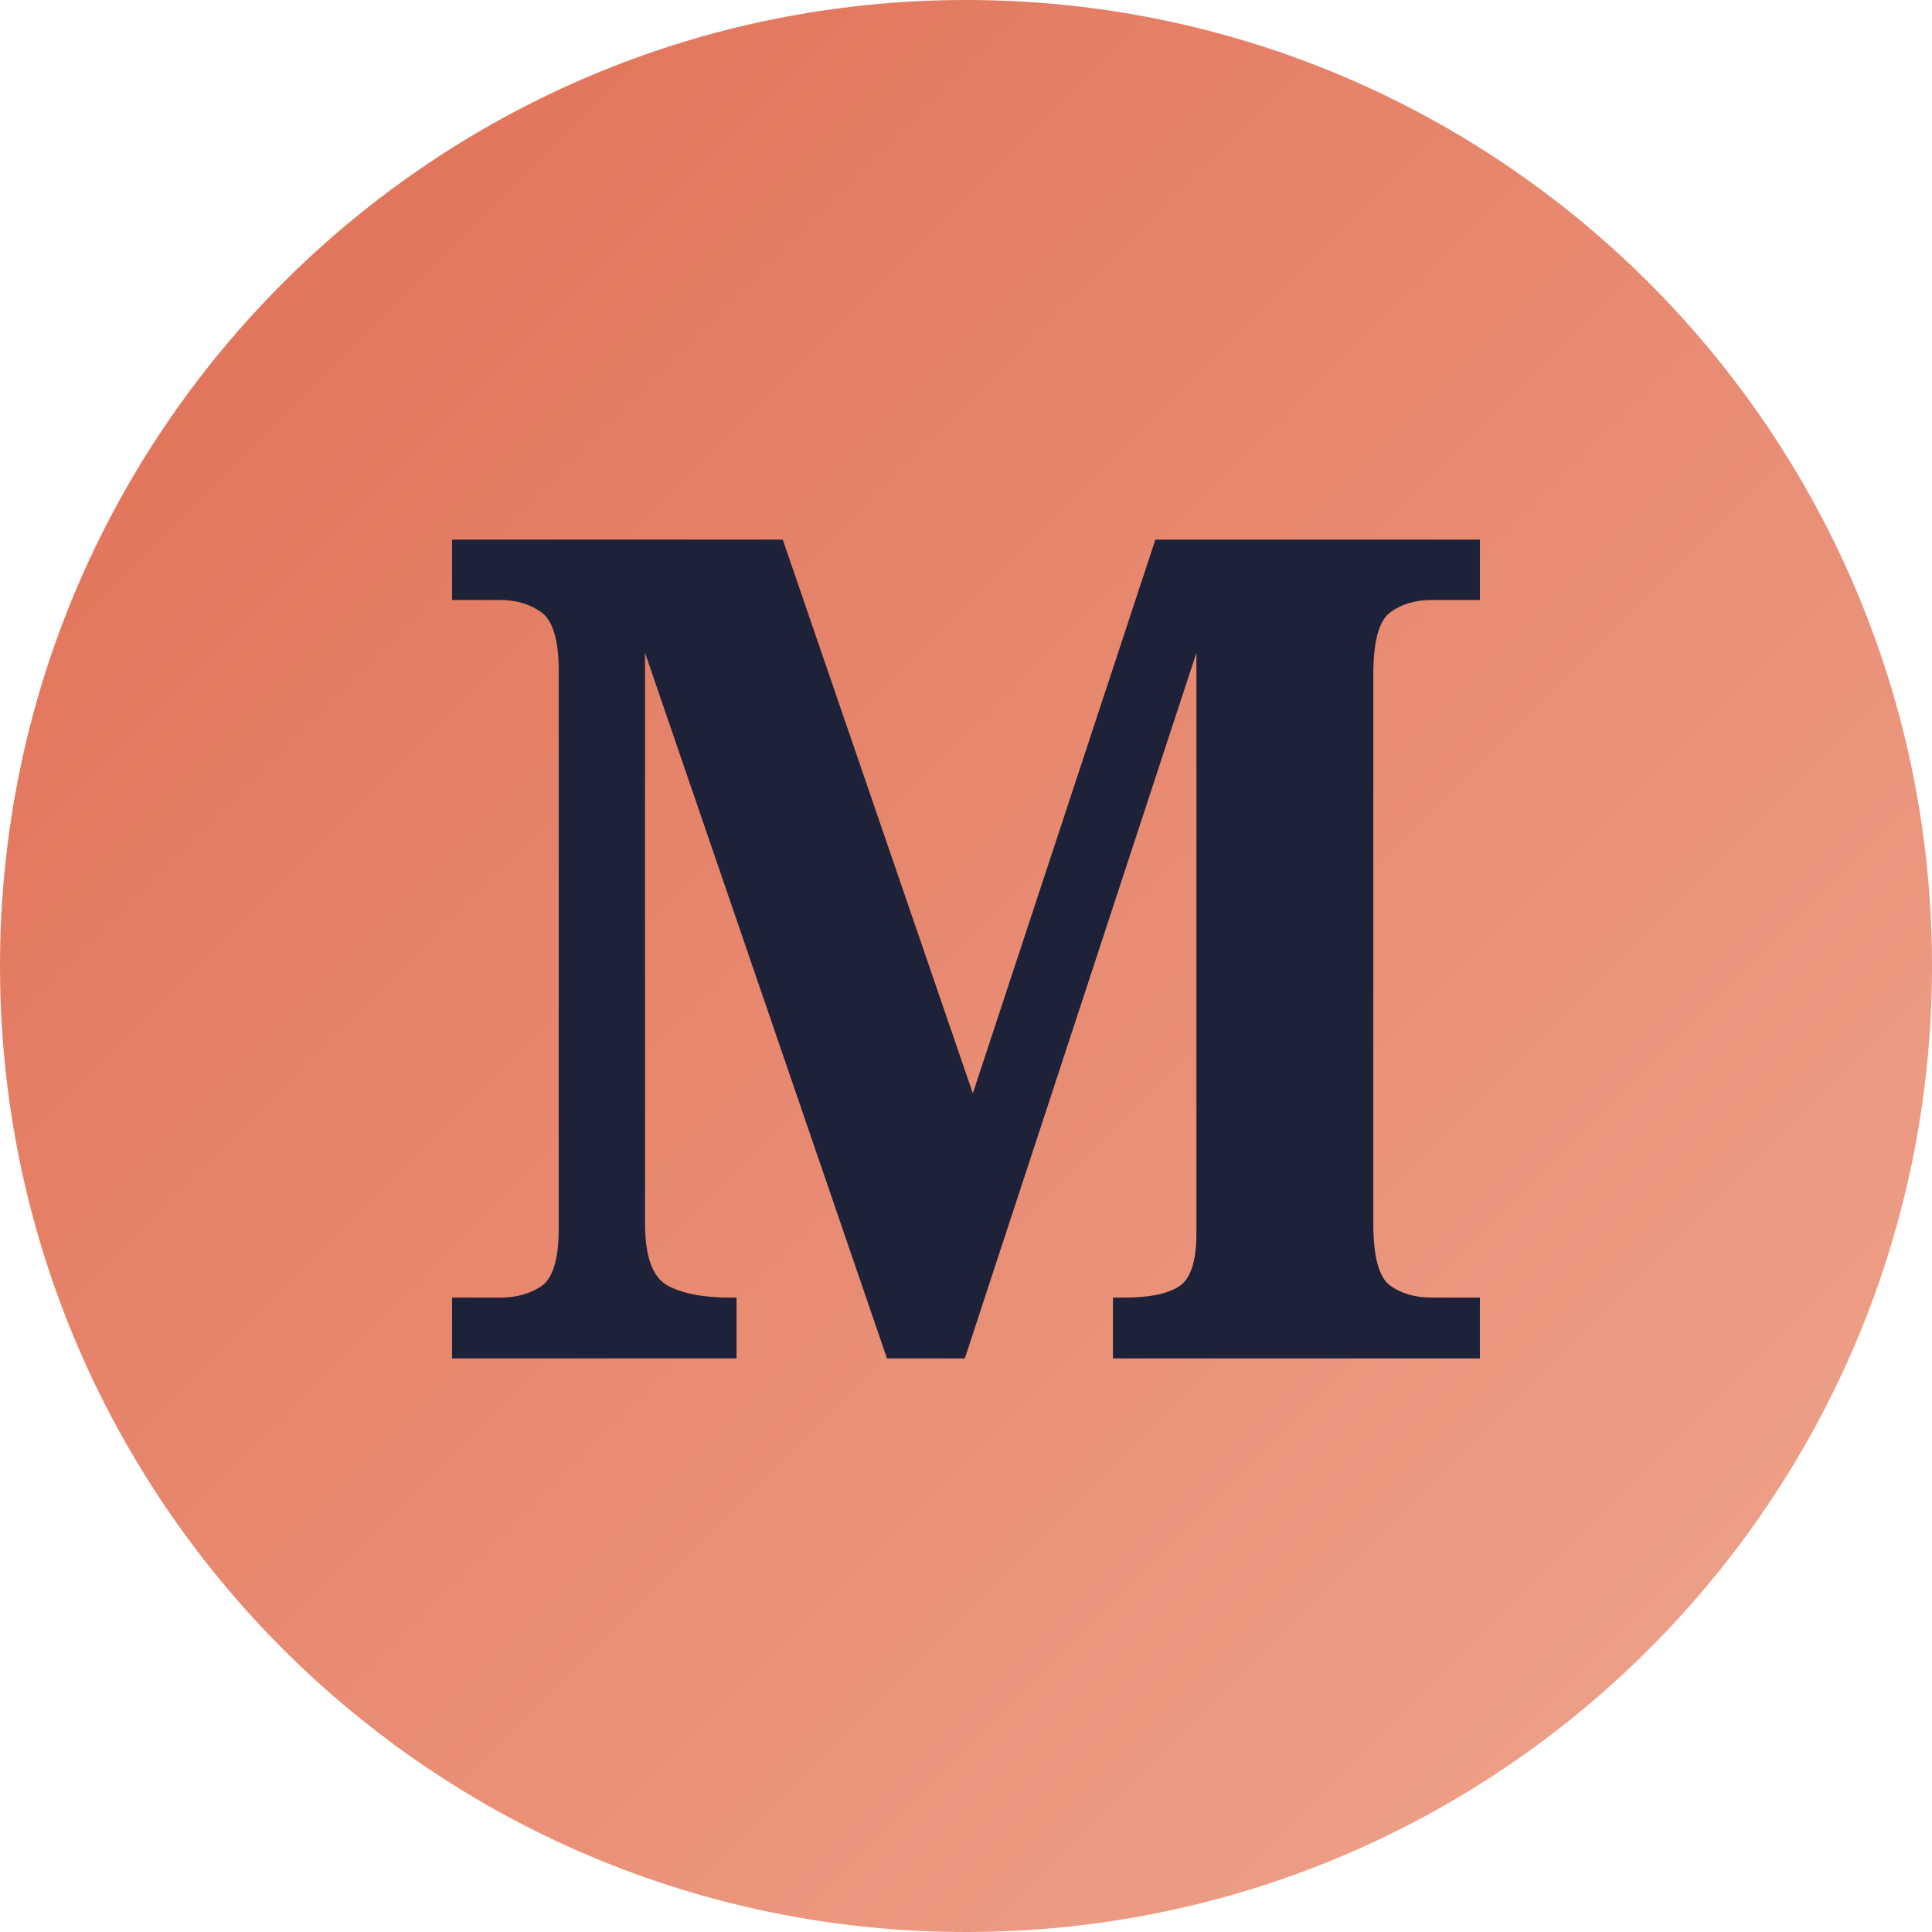
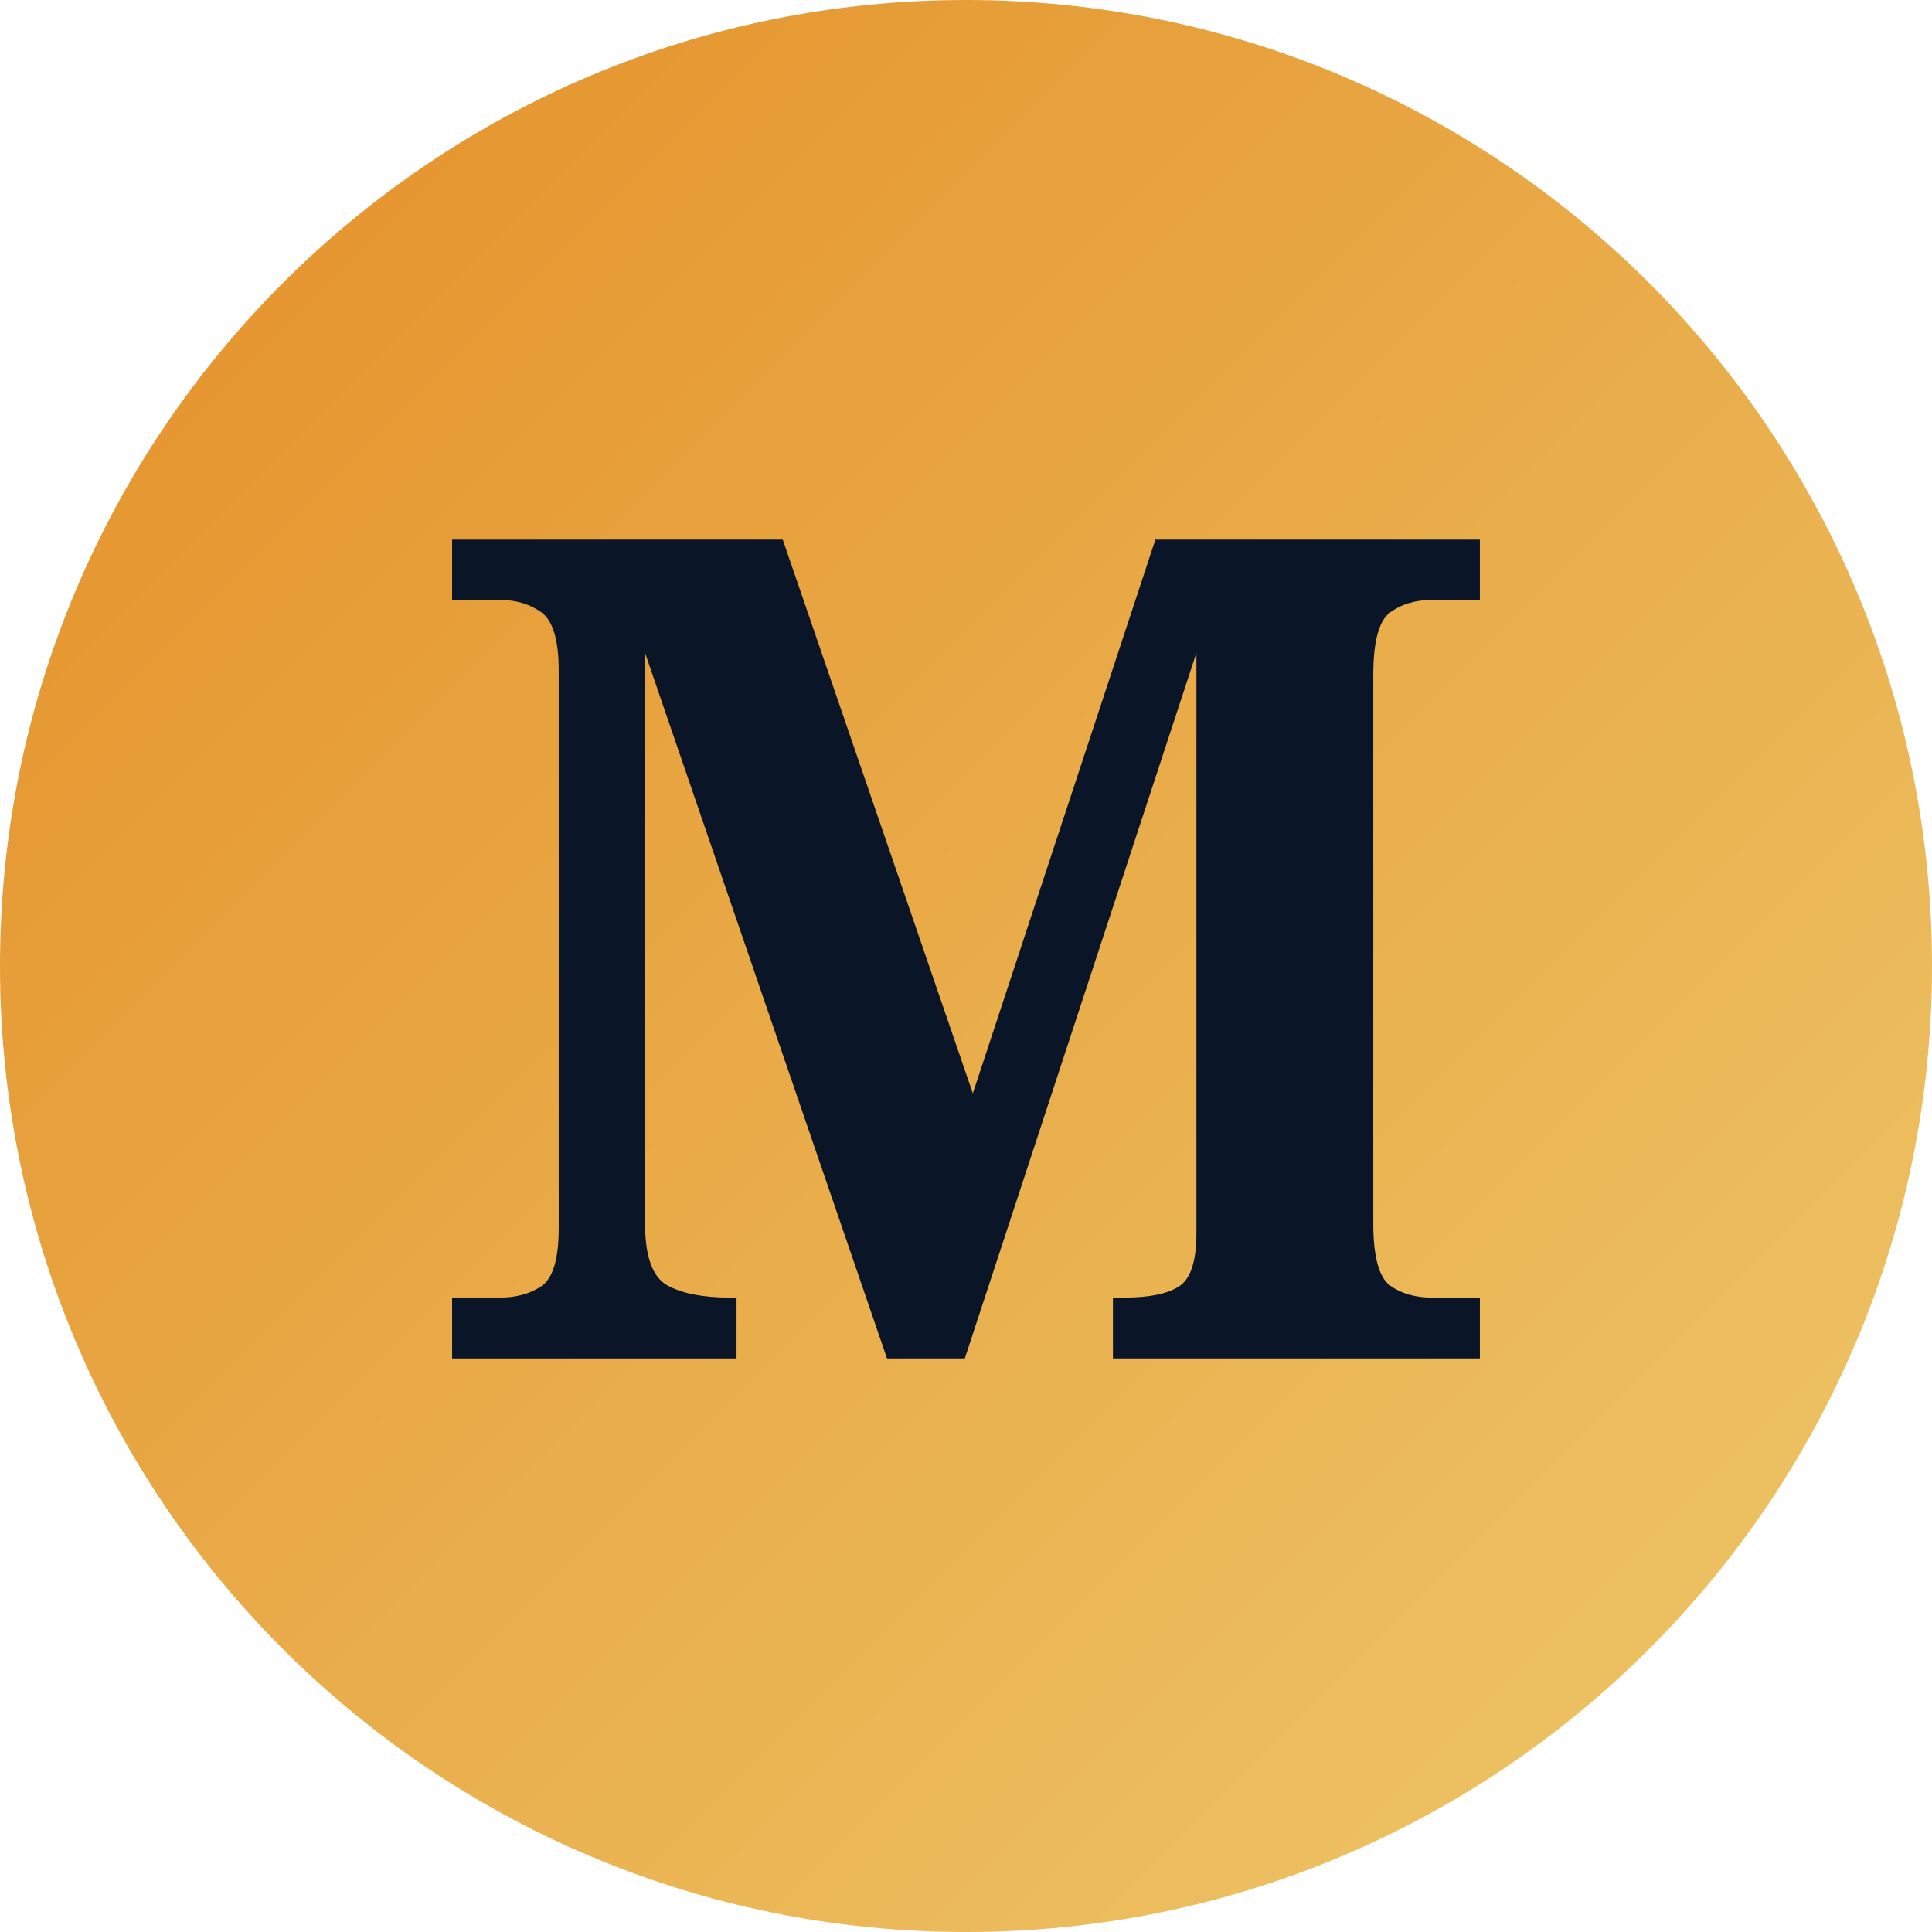
<svg xmlns="http://www.w3.org/2000/svg" viewBox="0 0 64 64">
  <defs>
    <linearGradient id="warm" x1="0" y1="0" x2="1" y2="1">
-       <stop offset="0" stop-color="#e06d53" />
-       <stop offset="1" stop-color="#efa78f" />
+       <stop offset="0" stop-color="#e48e26" />
+       <stop offset="1" stop-color="#eec96c" />
    </linearGradient>
  </defs>
  <rect width="64" height="64" rx="32" fill="url(#warm)" />
-   <text x="32" y="45" text-anchor="middle" font-family="Fraunces, Georgia, serif" font-size="38" font-weight="700" fill="#1e2238">M</text>
+   <text x="32" y="45" text-anchor="middle" font-family="Fraunces, Georgia, serif" font-size="38" font-weight="700" fill="#0a1628">M</text>
</svg>
